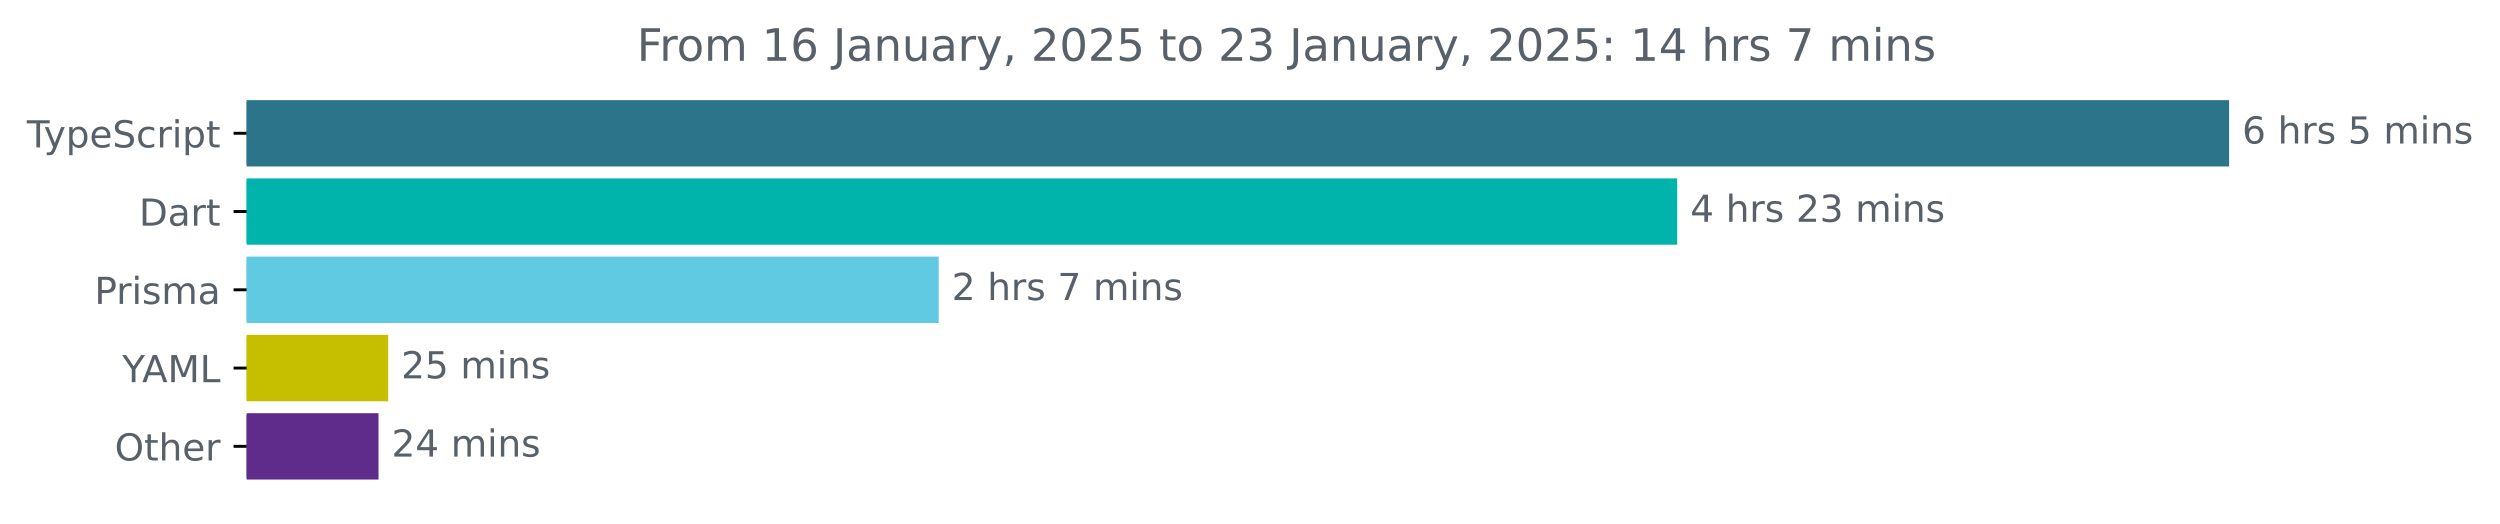
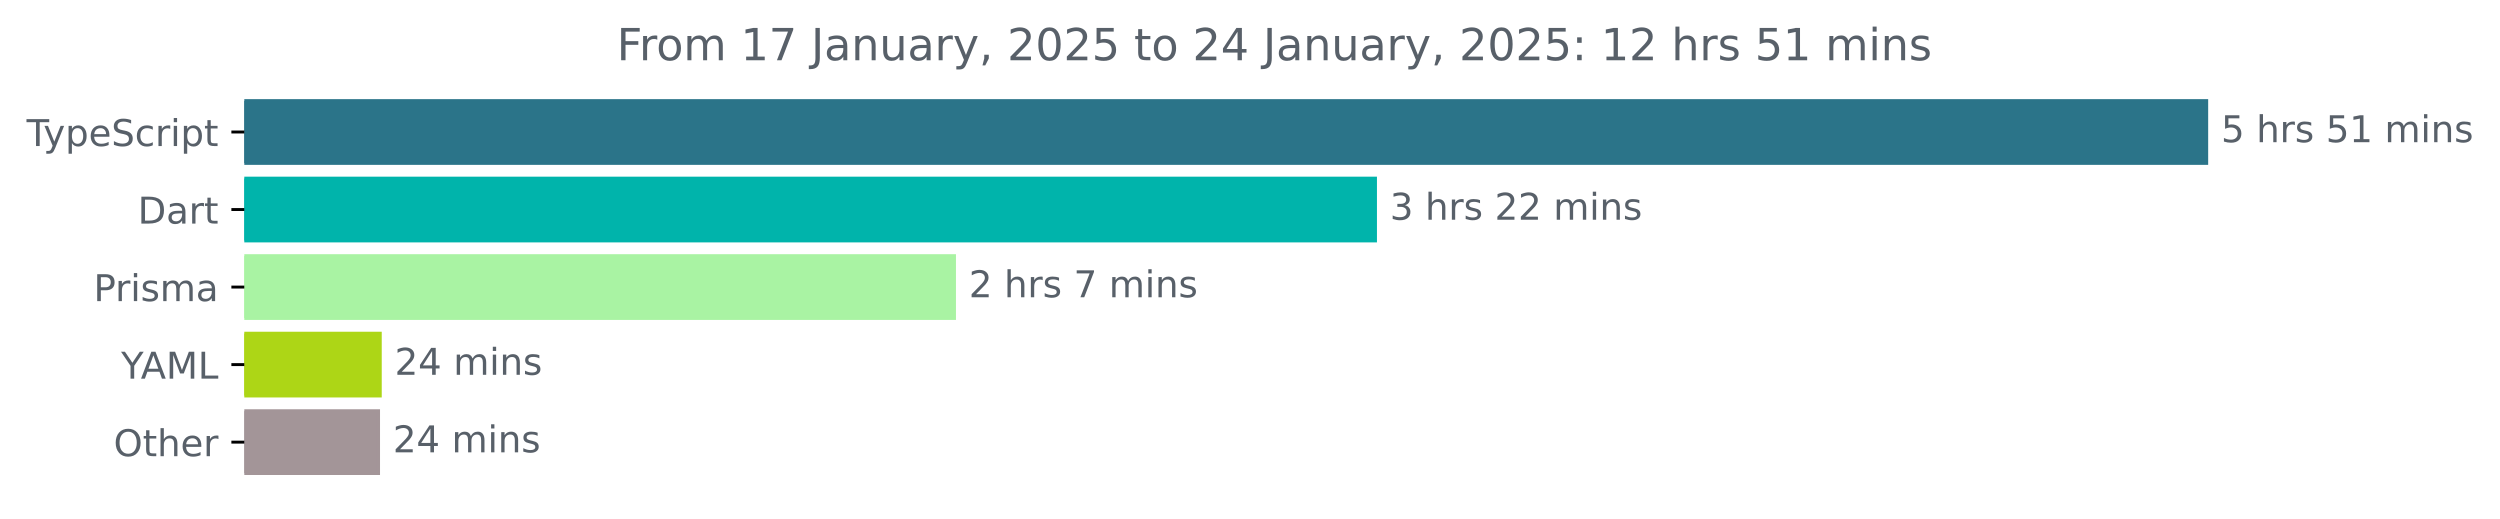
- <svg xmlns="http://www.w3.org/2000/svg" xmlns:xlink="http://www.w3.org/1999/xlink" width="670.782pt" height="140.398pt" viewBox="0 0 670.782 140.398" version="1.1">
+ <svg xmlns="http://www.w3.org/2000/svg" xmlns:xlink="http://www.w3.org/1999/xlink" width="677.144pt" height="140.398pt" viewBox="0 0 677.144 140.398" version="1.1">
  <defs>
    <style type="text/css">*{stroke-linejoin: round; stroke-linecap: butt}</style>
  </defs>
  <g id="figure_1">
    <g id="patch_1">
-       <path d="M -0 140.398  L 670.782 140.398  L 670.782 0  L -0 0  L -0 140.398  z " style="fill: none" />
+       <path d="M -0 140.398  L 677.144 140.398  L 677.144 0  L -0 0  L -0 140.398  z " style="fill: none" />
    </g>
    <g id="axes_1">
      <g id="patch_2">
-         <path d="M 66.17 27.358  L 597.599 27.358  L 597.599 44.158  L 66.17 44.158  z " clip-path="url(#p6c9602db3d)" style="fill: #2b7489; stroke: #2b7489; stroke-linejoin: miter" />
+         <path d="M 66.17 27.358  L 597.599 27.358  L 597.599 44.158  L 66.17 44.158  z " clip-path="url(#pee5bed2340)" style="fill: #2b7489; stroke: #2b7489; stroke-linejoin: miter" />
      </g>
      <g id="patch_3">
-         <path d="M 66.17 48.358  L 449.514 48.358  L 449.514 65.158  L 66.17 65.158  z " clip-path="url(#p6c9602db3d)" style="fill: #00b4ab; stroke: #00b4ab; stroke-linejoin: miter" />
+         <path d="M 66.17 48.358  L 372.459 48.358  L 372.459 65.158  L 66.17 65.158  z " clip-path="url(#pee5bed2340)" style="fill: #00b4ab; stroke: #00b4ab; stroke-linejoin: miter" />
      </g>
      <g id="patch_4">
-         <path d="M 66.17 69.358  L 251.369 69.358  L 251.369 86.158  L 66.17 86.158  z " clip-path="url(#p6c9602db3d)" style="fill: #5fcae1; stroke: #5fcae1; stroke-linejoin: miter" />
+         <path d="M 66.17 69.358  L 258.431 69.358  L 258.431 86.158  L 66.17 86.158  z " clip-path="url(#pee5bed2340)" style="fill: #a9f3a3; stroke: #a9f3a3; stroke-linejoin: miter" />
      </g>
      <g id="patch_5">
-         <path d="M 66.17 90.358  L 103.654 90.358  L 103.654 107.158  L 66.17 107.158  z " clip-path="url(#p6c9602db3d)" style="fill: #c5bf00; stroke: #c5bf00; stroke-linejoin: miter" />
+         <path d="M 66.17 90.358  L 102.897 90.358  L 102.897 107.158  L 66.17 107.158  z " clip-path="url(#pee5bed2340)" style="fill: #add616; stroke: #add616; stroke-linejoin: miter" />
      </g>
      <g id="patch_6">
-         <path d="M 66.17 111.358  L 101.065 111.358  L 101.065 128.158  L 66.17 128.158  z " clip-path="url(#p6c9602db3d)" style="fill: #5f2c8c; stroke: #5f2c8c; stroke-linejoin: miter" />
+         <path d="M 66.17 111.358  L 102.431 111.358  L 102.431 128.158  L 66.17 128.158  z " clip-path="url(#pee5bed2340)" style="fill: #a39598; stroke: #a39598; stroke-linejoin: miter" />
      </g>
      <g id="matplotlib.axis_1" />
      <g id="matplotlib.axis_2">
        <g id="ytick_1">
          <g id="line2d_1">
            <defs>
-               <path id="m57a418f005" d="M 0 0  L -3.5 0  " style="stroke: #000000; stroke-width: 0.8" />
+               <path id="m3187e0070e" d="M 0 0  L -3.5 0  " style="stroke: #000000; stroke-width: 0.8" />
            </defs>
            <g>
-               <use xlink:href="#m57a418f005" x="66.17" y="35.758" style="stroke: #000000; stroke-width: 0.8" />
+               <use xlink:href="#m3187e0070e" x="66.17" y="35.758" style="stroke: #000000; stroke-width: 0.8" />
            </g>
          </g>
          <g id="text_1">
            <g style="fill: #586069" transform="translate(7.2 39.55734) scale(0.1 -0.1)">
              <defs>
                <path id="DejaVuSans-54" d="M -19 4666  L 3928 4666  L 3928 4134  L 2272 4134  L 2272 0  L 1638 0  L 1638 4134  L -19 4134  L -19 4666  z " transform="scale(0.015625)" />
                <path id="DejaVuSans-79" d="M 2059 -325  Q 1816 -950 1584 -1140  Q 1353 -1331 966 -1331  L 506 -1331  L 506 -850  L 844 -850  Q 1081 -850 1212 -737  Q 1344 -625 1503 -206  L 1606 56  L 191 3500  L 800 3500  L 1894 763  L 2988 3500  L 3597 3500  L 2059 -325  z " transform="scale(0.015625)" />
                <path id="DejaVuSans-70" d="M 1159 525  L 1159 -1331  L 581 -1331  L 581 3500  L 1159 3500  L 1159 2969  Q 1341 3281 1617 3432  Q 1894 3584 2278 3584  Q 2916 3584 3314 3078  Q 3713 2572 3713 1747  Q 3713 922 3314 415  Q 2916 -91 2278 -91  Q 1894 -91 1617 61  Q 1341 213 1159 525  z M 3116 1747  Q 3116 2381 2855 2742  Q 2594 3103 2138 3103  Q 1681 3103 1420 2742  Q 1159 2381 1159 1747  Q 1159 1113 1420 752  Q 1681 391 2138 391  Q 2594 391 2855 752  Q 3116 1113 3116 1747  z " transform="scale(0.015625)" />
                <path id="DejaVuSans-65" d="M 3597 1894  L 3597 1613  L 953 1613  Q 991 1019 1311 708  Q 1631 397 2203 397  Q 2534 397 2845 478  Q 3156 559 3463 722  L 3463 178  Q 3153 47 2828 -22  Q 2503 -91 2169 -91  Q 1331 -91 842 396  Q 353 884 353 1716  Q 353 2575 817 3079  Q 1281 3584 2069 3584  Q 2775 3584 3186 3129  Q 3597 2675 3597 1894  z M 3022 2063  Q 3016 2534 2758 2815  Q 2500 3097 2075 3097  Q 1594 3097 1305 2825  Q 1016 2553 972 2059  L 3022 2063  z " transform="scale(0.015625)" />
                <path id="DejaVuSans-53" d="M 3425 4513  L 3425 3897  Q 3066 4069 2747 4153  Q 2428 4238 2131 4238  Q 1616 4238 1336 4038  Q 1056 3838 1056 3469  Q 1056 3159 1242 3001  Q 1428 2844 1947 2747  L 2328 2669  Q 3034 2534 3370 2195  Q 3706 1856 3706 1288  Q 3706 609 3251 259  Q 2797 -91 1919 -91  Q 1588 -91 1214 -16  Q 841 59 441 206  L 441 856  Q 825 641 1194 531  Q 1563 422 1919 422  Q 2459 422 2753 634  Q 3047 847 3047 1241  Q 3047 1584 2836 1778  Q 2625 1972 2144 2069  L 1759 2144  Q 1053 2284 737 2584  Q 422 2884 422 3419  Q 422 4038 858 4394  Q 1294 4750 2059 4750  Q 2388 4750 2728 4690  Q 3069 4631 3425 4513  z " transform="scale(0.015625)" />
                <path id="DejaVuSans-63" d="M 3122 3366  L 3122 2828  Q 2878 2963 2633 3030  Q 2388 3097 2138 3097  Q 1578 3097 1268 2742  Q 959 2388 959 1747  Q 959 1106 1268 751  Q 1578 397 2138 397  Q 2388 397 2633 464  Q 2878 531 3122 666  L 3122 134  Q 2881 22 2623 -34  Q 2366 -91 2075 -91  Q 1284 -91 818 406  Q 353 903 353 1747  Q 353 2603 823 3093  Q 1294 3584 2113 3584  Q 2378 3584 2631 3529  Q 2884 3475 3122 3366  z " transform="scale(0.015625)" />
                <path id="DejaVuSans-72" d="M 2631 2963  Q 2534 3019 2420 3045  Q 2306 3072 2169 3072  Q 1681 3072 1420 2755  Q 1159 2438 1159 1844  L 1159 0  L 581 0  L 581 3500  L 1159 3500  L 1159 2956  Q 1341 3275 1631 3429  Q 1922 3584 2338 3584  Q 2397 3584 2469 3576  Q 2541 3569 2628 3553  L 2631 2963  z " transform="scale(0.015625)" />
                <path id="DejaVuSans-69" d="M 603 3500  L 1178 3500  L 1178 0  L 603 0  L 603 3500  z M 603 4863  L 1178 4863  L 1178 4134  L 603 4134  L 603 4863  z " transform="scale(0.015625)" />
                <path id="DejaVuSans-74" d="M 1172 4494  L 1172 3500  L 2356 3500  L 2356 3053  L 1172 3053  L 1172 1153  Q 1172 725 1289 603  Q 1406 481 1766 481  L 2356 481  L 2356 0  L 1766 0  Q 1100 0 847 248  Q 594 497 594 1153  L 594 3053  L 172 3053  L 172 3500  L 594 3500  L 594 4494  L 1172 4494  z " transform="scale(0.015625)" />
              </defs>
              <use xlink:href="#DejaVuSans-54" />
              <use xlink:href="#DejaVuSans-79" x="45.459" />
              <use xlink:href="#DejaVuSans-70" x="104.639" />
              <use xlink:href="#DejaVuSans-65" x="168.115" />
              <use xlink:href="#DejaVuSans-53" x="229.639" />
              <use xlink:href="#DejaVuSans-63" x="293.115" />
              <use xlink:href="#DejaVuSans-72" x="348.096" />
              <use xlink:href="#DejaVuSans-69" x="389.209" />
              <use xlink:href="#DejaVuSans-70" x="416.992" />
              <use xlink:href="#DejaVuSans-74" x="480.469" />
            </g>
          </g>
        </g>
        <g id="ytick_2">
          <g id="line2d_2">
            <g>
-               <use xlink:href="#m57a418f005" x="66.17" y="56.758" style="stroke: #000000; stroke-width: 0.8" />
+               <use xlink:href="#m3187e0070e" x="66.17" y="56.758" style="stroke: #000000; stroke-width: 0.8" />
            </g>
          </g>
          <g id="text_2">
            <g style="fill: #586069" transform="translate(37.31094 60.55734) scale(0.1 -0.1)">
              <defs>
                <path id="DejaVuSans-44" d="M 1259 4147  L 1259 519  L 2022 519  Q 2988 519 3436 956  Q 3884 1394 3884 2338  Q 3884 3275 3436 3711  Q 2988 4147 2022 4147  L 1259 4147  z M 628 4666  L 1925 4666  Q 3281 4666 3915 4102  Q 4550 3538 4550 2338  Q 4550 1131 3912 565  Q 3275 0 1925 0  L 628 0  L 628 4666  z " transform="scale(0.015625)" />
                <path id="DejaVuSans-61" d="M 2194 1759  Q 1497 1759 1228 1600  Q 959 1441 959 1056  Q 959 750 1161 570  Q 1363 391 1709 391  Q 2188 391 2477 730  Q 2766 1069 2766 1631  L 2766 1759  L 2194 1759  z M 3341 1997  L 3341 0  L 2766 0  L 2766 531  Q 2569 213 2275 61  Q 1981 -91 1556 -91  Q 1019 -91 701 211  Q 384 513 384 1019  Q 384 1609 779 1909  Q 1175 2209 1959 2209  L 2766 2209  L 2766 2266  Q 2766 2663 2505 2880  Q 2244 3097 1772 3097  Q 1472 3097 1187 3025  Q 903 2953 641 2809  L 641 3341  Q 956 3463 1253 3523  Q 1550 3584 1831 3584  Q 2591 3584 2966 3190  Q 3341 2797 3341 1997  z " transform="scale(0.015625)" />
              </defs>
              <use xlink:href="#DejaVuSans-44" />
              <use xlink:href="#DejaVuSans-61" x="77.002" />
              <use xlink:href="#DejaVuSans-72" x="138.281" />
              <use xlink:href="#DejaVuSans-74" x="179.395" />
            </g>
          </g>
        </g>
        <g id="ytick_3">
          <g id="line2d_3">
            <g>
-               <use xlink:href="#m57a418f005" x="66.17" y="77.758" style="stroke: #000000; stroke-width: 0.8" />
+               <use xlink:href="#m3187e0070e" x="66.17" y="77.758" style="stroke: #000000; stroke-width: 0.8" />
            </g>
          </g>
          <g id="text_3">
            <g style="fill: #586069" transform="translate(25.34844 81.55734) scale(0.1 -0.1)">
              <defs>
                <path id="DejaVuSans-50" d="M 1259 4147  L 1259 2394  L 2053 2394  Q 2494 2394 2734 2622  Q 2975 2850 2975 3272  Q 2975 3691 2734 3919  Q 2494 4147 2053 4147  L 1259 4147  z M 628 4666  L 2053 4666  Q 2838 4666 3239 4311  Q 3641 3956 3641 3272  Q 3641 2581 3239 2228  Q 2838 1875 2053 1875  L 1259 1875  L 1259 0  L 628 0  L 628 4666  z " transform="scale(0.015625)" />
                <path id="DejaVuSans-73" d="M 2834 3397  L 2834 2853  Q 2591 2978 2328 3040  Q 2066 3103 1784 3103  Q 1356 3103 1142 2972  Q 928 2841 928 2578  Q 928 2378 1081 2264  Q 1234 2150 1697 2047  L 1894 2003  Q 2506 1872 2764 1633  Q 3022 1394 3022 966  Q 3022 478 2636 193  Q 2250 -91 1575 -91  Q 1294 -91 989 -36  Q 684 19 347 128  L 347 722  Q 666 556 975 473  Q 1284 391 1588 391  Q 1994 391 2212 530  Q 2431 669 2431 922  Q 2431 1156 2273 1281  Q 2116 1406 1581 1522  L 1381 1569  Q 847 1681 609 1914  Q 372 2147 372 2553  Q 372 3047 722 3315  Q 1072 3584 1716 3584  Q 2034 3584 2315 3537  Q 2597 3491 2834 3397  z " transform="scale(0.015625)" />
                <path id="DejaVuSans-6d" d="M 3328 2828  Q 3544 3216 3844 3400  Q 4144 3584 4550 3584  Q 5097 3584 5394 3201  Q 5691 2819 5691 2113  L 5691 0  L 5113 0  L 5113 2094  Q 5113 2597 4934 2840  Q 4756 3084 4391 3084  Q 3944 3084 3684 2787  Q 3425 2491 3425 1978  L 3425 0  L 2847 0  L 2847 2094  Q 2847 2600 2669 2842  Q 2491 3084 2119 3084  Q 1678 3084 1418 2786  Q 1159 2488 1159 1978  L 1159 0  L 581 0  L 581 3500  L 1159 3500  L 1159 2956  Q 1356 3278 1631 3431  Q 1906 3584 2284 3584  Q 2666 3584 2933 3390  Q 3200 3197 3328 2828  z " transform="scale(0.015625)" />
              </defs>
              <use xlink:href="#DejaVuSans-50" />
              <use xlink:href="#DejaVuSans-72" x="58.553" />
              <use xlink:href="#DejaVuSans-69" x="99.666" />
              <use xlink:href="#DejaVuSans-73" x="127.449" />
              <use xlink:href="#DejaVuSans-6d" x="179.549" />
              <use xlink:href="#DejaVuSans-61" x="276.961" />
            </g>
          </g>
        </g>
        <g id="ytick_4">
          <g id="line2d_4">
            <g>
-               <use xlink:href="#m57a418f005" x="66.17" y="98.758" style="stroke: #000000; stroke-width: 0.8" />
+               <use xlink:href="#m3187e0070e" x="66.17" y="98.758" style="stroke: #000000; stroke-width: 0.8" />
            </g>
          </g>
          <g id="text_4">
            <g style="fill: #586069" transform="translate(32.79688 102.5573) scale(0.1 -0.1)">
              <defs>
                <path id="DejaVuSans-59" d="M -13 4666  L 666 4666  L 1959 2747  L 3244 4666  L 3922 4666  L 2272 2222  L 2272 0  L 1638 0  L 1638 2222  L -13 4666  z " transform="scale(0.015625)" />
                <path id="DejaVuSans-41" d="M 2188 4044  L 1331 1722  L 3047 1722  L 2188 4044  z M 1831 4666  L 2547 4666  L 4325 0  L 3669 0  L 3244 1197  L 1141 1197  L 716 0  L 50 0  L 1831 4666  z " transform="scale(0.015625)" />
                <path id="DejaVuSans-4d" d="M 628 4666  L 1569 4666  L 2759 1491  L 3956 4666  L 4897 4666  L 4897 0  L 4281 0  L 4281 4097  L 3078 897  L 2444 897  L 1241 4097  L 1241 0  L 628 0  L 628 4666  z " transform="scale(0.015625)" />
                <path id="DejaVuSans-4c" d="M 628 4666  L 1259 4666  L 1259 531  L 3531 531  L 3531 0  L 628 0  L 628 4666  z " transform="scale(0.015625)" />
              </defs>
              <use xlink:href="#DejaVuSans-59" />
              <use xlink:href="#DejaVuSans-41" x="53.334" />
              <use xlink:href="#DejaVuSans-4d" x="121.742" />
              <use xlink:href="#DejaVuSans-4c" x="208.021" />
            </g>
          </g>
        </g>
        <g id="ytick_5">
          <g id="line2d_5">
            <g>
-               <use xlink:href="#m57a418f005" x="66.17" y="119.758" style="stroke: #000000; stroke-width: 0.8" />
+               <use xlink:href="#m3187e0070e" x="66.17" y="119.758" style="stroke: #000000; stroke-width: 0.8" />
            </g>
          </g>
          <g id="text_5">
            <g style="fill: #586069" transform="translate(30.77656 123.5573) scale(0.1 -0.1)">
              <defs>
                <path id="DejaVuSans-4f" d="M 2522 4238  Q 1834 4238 1429 3725  Q 1025 3213 1025 2328  Q 1025 1447 1429 934  Q 1834 422 2522 422  Q 3209 422 3611 934  Q 4013 1447 4013 2328  Q 4013 3213 3611 3725  Q 3209 4238 2522 4238  z M 2522 4750  Q 3503 4750 4090 4092  Q 4678 3434 4678 2328  Q 4678 1225 4090 567  Q 3503 -91 2522 -91  Q 1538 -91 948 565  Q 359 1222 359 2328  Q 359 3434 948 4092  Q 1538 4750 2522 4750  z " transform="scale(0.015625)" />
                <path id="DejaVuSans-68" d="M 3513 2113  L 3513 0  L 2938 0  L 2938 2094  Q 2938 2591 2744 2837  Q 2550 3084 2163 3084  Q 1697 3084 1428 2787  Q 1159 2491 1159 1978  L 1159 0  L 581 0  L 581 4863  L 1159 4863  L 1159 2956  Q 1366 3272 1645 3428  Q 1925 3584 2291 3584  Q 2894 3584 3203 3211  Q 3513 2838 3513 2113  z " transform="scale(0.015625)" />
              </defs>
              <use xlink:href="#DejaVuSans-4f" />
              <use xlink:href="#DejaVuSans-74" x="78.711" />
              <use xlink:href="#DejaVuSans-68" x="117.92" />
              <use xlink:href="#DejaVuSans-65" x="181.299" />
              <use xlink:href="#DejaVuSans-72" x="242.822" />
            </g>
          </g>
        </g>
      </g>
      <g id="text_6">
        <g style="fill: #586069" transform="translate(601.5989 38.5175) scale(0.1 -0.1)">
          <defs>
-             <path id="DejaVuSans-36" d="M 2113 2584  Q 1688 2584 1439 2293  Q 1191 2003 1191 1497  Q 1191 994 1439 701  Q 1688 409 2113 409  Q 2538 409 2786 701  Q 3034 994 3034 1497  Q 3034 2003 2786 2293  Q 2538 2584 2113 2584  z M 3366 4563  L 3366 3988  Q 3128 4100 2886 4159  Q 2644 4219 2406 4219  Q 1781 4219 1451 3797  Q 1122 3375 1075 2522  Q 1259 2794 1537 2939  Q 1816 3084 2150 3084  Q 2853 3084 3261 2657  Q 3669 2231 3669 1497  Q 3669 778 3244 343  Q 2819 -91 2113 -91  Q 1303 -91 875 529  Q 447 1150 447 2328  Q 447 3434 972 4092  Q 1497 4750 2381 4750  Q 2619 4750 2861 4703  Q 3103 4656 3366 4563  z " transform="scale(0.015625)" />
+             <path id="DejaVuSans-35" d="M 691 4666  L 3169 4666  L 3169 4134  L 1269 4134  L 1269 2991  Q 1406 3038 1543 3061  Q 1681 3084 1819 3084  Q 2600 3084 3056 2656  Q 3513 2228 3513 1497  Q 3513 744 3044 326  Q 2575 -91 1722 -91  Q 1428 -91 1123 -41  Q 819 9 494 109  L 494 744  Q 775 591 1075 516  Q 1375 441 1709 441  Q 2250 441 2565 725  Q 2881 1009 2881 1497  Q 2881 1984 2565 2268  Q 2250 2553 1709 2553  Q 1456 2553 1204 2497  Q 953 2441 691 2322  L 691 4666  z " transform="scale(0.015625)" />
            <path id="DejaVuSans-20" transform="scale(0.015625)" />
-             <path id="DejaVuSans-35" d="M 691 4666  L 3169 4666  L 3169 4134  L 1269 4134  L 1269 2991  Q 1406 3038 1543 3061  Q 1681 3084 1819 3084  Q 2600 3084 3056 2656  Q 3513 2228 3513 1497  Q 3513 744 3044 326  Q 2575 -91 1722 -91  Q 1428 -91 1123 -41  Q 819 9 494 109  L 494 744  Q 775 591 1075 516  Q 1375 441 1709 441  Q 2250 441 2565 725  Q 2881 1009 2881 1497  Q 2881 1984 2565 2268  Q 2250 2553 1709 2553  Q 1456 2553 1204 2497  Q 953 2441 691 2322  L 691 4666  z " transform="scale(0.015625)" />
+             <path id="DejaVuSans-31" d="M 794 531  L 1825 531  L 1825 4091  L 703 3866  L 703 4441  L 1819 4666  L 2450 4666  L 2450 531  L 3481 531  L 3481 0  L 794 0  L 794 531  z " transform="scale(0.015625)" />
            <path id="DejaVuSans-6e" d="M 3513 2113  L 3513 0  L 2938 0  L 2938 2094  Q 2938 2591 2744 2837  Q 2550 3084 2163 3084  Q 1697 3084 1428 2787  Q 1159 2491 1159 1978  L 1159 0  L 581 0  L 581 3500  L 1159 3500  L 1159 2956  Q 1366 3272 1645 3428  Q 1925 3584 2291 3584  Q 2894 3584 3203 3211  Q 3513 2838 3513 2113  z " transform="scale(0.015625)" />
          </defs>
-           <use xlink:href="#DejaVuSans-36" />
+           <use xlink:href="#DejaVuSans-35" />
          <use xlink:href="#DejaVuSans-20" x="63.623" />
          <use xlink:href="#DejaVuSans-68" x="95.41" />
          <use xlink:href="#DejaVuSans-72" x="158.789" />
          <use xlink:href="#DejaVuSans-73" x="199.902" />
          <use xlink:href="#DejaVuSans-20" x="252.002" />
          <use xlink:href="#DejaVuSans-35" x="283.789" />
-           <use xlink:href="#DejaVuSans-20" x="347.412" />
-           <use xlink:href="#DejaVuSans-6d" x="379.199" />
-           <use xlink:href="#DejaVuSans-69" x="476.611" />
-           <use xlink:href="#DejaVuSans-6e" x="504.395" />
-           <use xlink:href="#DejaVuSans-73" x="567.773" />
+           <use xlink:href="#DejaVuSans-31" x="347.412" />
+           <use xlink:href="#DejaVuSans-20" x="411.035" />
+           <use xlink:href="#DejaVuSans-6d" x="442.822" />
+           <use xlink:href="#DejaVuSans-69" x="540.234" />
+           <use xlink:href="#DejaVuSans-6e" x="568.018" />
+           <use xlink:href="#DejaVuSans-73" x="631.396" />
        </g>
      </g>
      <g id="text_7">
-         <g style="fill: #586069" transform="translate(453.514 59.5175) scale(0.1 -0.1)">
-           <defs>
-             <path id="DejaVuSans-34" d="M 2419 4116  L 825 1625  L 2419 1625  L 2419 4116  z M 2253 4666  L 3047 4666  L 3047 1625  L 3713 1625  L 3713 1100  L 3047 1100  L 3047 0  L 2419 0  L 2419 1100  L 313 1100  L 313 1709  L 2253 4666  z " transform="scale(0.015625)" />
+         <g style="fill: #586069" transform="translate(376.4588 59.5175) scale(0.1 -0.1)">
+           <defs>
+             <path id="DejaVuSans-33" d="M 2597 2516  Q 3050 2419 3304 2112  Q 3559 1806 3559 1356  Q 3559 666 3084 287  Q 2609 -91 1734 -91  Q 1441 -91 1130 -33  Q 819 25 488 141  L 488 750  Q 750 597 1062 519  Q 1375 441 1716 441  Q 2309 441 2620 675  Q 2931 909 2931 1356  Q 2931 1769 2642 2001  Q 2353 2234 1838 2234  L 1294 2234  L 1294 2753  L 1863 2753  Q 2328 2753 2575 2939  Q 2822 3125 2822 3475  Q 2822 3834 2567 4026  Q 2313 4219 1838 4219  Q 1578 4219 1281 4162  Q 984 4106 628 3988  L 628 4550  Q 988 4650 1302 4700  Q 1616 4750 1894 4750  Q 2613 4750 3031 4423  Q 3450 4097 3450 3541  Q 3450 3153 3228 2886  Q 3006 2619 2597 2516  z " transform="scale(0.015625)" />
            <path id="DejaVuSans-32" d="M 1228 531  L 3431 531  L 3431 0  L 469 0  L 469 531  Q 828 903 1448 1529  Q 2069 2156 2228 2338  Q 2531 2678 2651 2914  Q 2772 3150 2772 3378  Q 2772 3750 2511 3984  Q 2250 4219 1831 4219  Q 1534 4219 1204 4116  Q 875 4013 500 3803  L 500 4441  Q 881 4594 1212 4672  Q 1544 4750 1819 4750  Q 2544 4750 2975 4387  Q 3406 4025 3406 3419  Q 3406 3131 3298 2873  Q 3191 2616 2906 2266  Q 2828 2175 2409 1742  Q 1991 1309 1228 531  z " transform="scale(0.015625)" />
-             <path id="DejaVuSans-33" d="M 2597 2516  Q 3050 2419 3304 2112  Q 3559 1806 3559 1356  Q 3559 666 3084 287  Q 2609 -91 1734 -91  Q 1441 -91 1130 -33  Q 819 25 488 141  L 488 750  Q 750 597 1062 519  Q 1375 441 1716 441  Q 2309 441 2620 675  Q 2931 909 2931 1356  Q 2931 1769 2642 2001  Q 2353 2234 1838 2234  L 1294 2234  L 1294 2753  L 1863 2753  Q 2328 2753 2575 2939  Q 2822 3125 2822 3475  Q 2822 3834 2567 4026  Q 2313 4219 1838 4219  Q 1578 4219 1281 4162  Q 984 4106 628 3988  L 628 4550  Q 988 4650 1302 4700  Q 1616 4750 1894 4750  Q 2613 4750 3031 4423  Q 3450 4097 3450 3541  Q 3450 3153 3228 2886  Q 3006 2619 2597 2516  z " transform="scale(0.015625)" />
-           </defs>
-           <use xlink:href="#DejaVuSans-34" />
+           </defs>
+           <use xlink:href="#DejaVuSans-33" />
          <use xlink:href="#DejaVuSans-20" x="63.623" />
          <use xlink:href="#DejaVuSans-68" x="95.41" />
          <use xlink:href="#DejaVuSans-72" x="158.789" />
          <use xlink:href="#DejaVuSans-73" x="199.902" />
          <use xlink:href="#DejaVuSans-20" x="252.002" />
          <use xlink:href="#DejaVuSans-32" x="283.789" />
-           <use xlink:href="#DejaVuSans-33" x="347.412" />
+           <use xlink:href="#DejaVuSans-32" x="347.412" />
          <use xlink:href="#DejaVuSans-20" x="411.035" />
          <use xlink:href="#DejaVuSans-6d" x="442.822" />
          <use xlink:href="#DejaVuSans-69" x="540.234" />
          <use xlink:href="#DejaVuSans-6e" x="568.018" />
          <use xlink:href="#DejaVuSans-73" x="631.396" />
        </g>
      </g>
      <g id="text_8">
-         <g style="fill: #586069" transform="translate(255.3689 80.5175) scale(0.1 -0.1)">
+         <g style="fill: #586069" transform="translate(262.4313 80.5175) scale(0.1 -0.1)">
          <defs>
            <path id="DejaVuSans-37" d="M 525 4666  L 3525 4666  L 3525 4397  L 1831 0  L 1172 0  L 2766 4134  L 525 4134  L 525 4666  z " transform="scale(0.015625)" />
          </defs>
          <use xlink:href="#DejaVuSans-32" />
          <use xlink:href="#DejaVuSans-20" x="63.623" />
          <use xlink:href="#DejaVuSans-68" x="95.41" />
          <use xlink:href="#DejaVuSans-72" x="158.789" />
          <use xlink:href="#DejaVuSans-73" x="199.902" />
          <use xlink:href="#DejaVuSans-20" x="252.002" />
          <use xlink:href="#DejaVuSans-37" x="283.789" />
          <use xlink:href="#DejaVuSans-20" x="347.412" />
          <use xlink:href="#DejaVuSans-6d" x="379.199" />
          <use xlink:href="#DejaVuSans-69" x="476.611" />
          <use xlink:href="#DejaVuSans-6e" x="504.395" />
          <use xlink:href="#DejaVuSans-73" x="567.773" />
        </g>
      </g>
      <g id="text_9">
-         <g style="fill: #586069" transform="translate(107.6539 101.5175) scale(0.1 -0.1)">
-           <use xlink:href="#DejaVuSans-32" />
-           <use xlink:href="#DejaVuSans-35" x="63.623" />
-           <use xlink:href="#DejaVuSans-20" x="127.246" />
-           <use xlink:href="#DejaVuSans-6d" x="159.033" />
-           <use xlink:href="#DejaVuSans-69" x="256.445" />
-           <use xlink:href="#DejaVuSans-6e" x="284.229" />
-           <use xlink:href="#DejaVuSans-73" x="347.607" />
-         </g>
-       </g>
-       <g id="text_10">
-         <g style="fill: #586069" transform="translate(105.0646 122.5175) scale(0.1 -0.1)">
+         <g style="fill: #586069" transform="translate(106.8969 101.5175) scale(0.1 -0.1)">
+           <defs>
+             <path id="DejaVuSans-34" d="M 2419 4116  L 825 1625  L 2419 1625  L 2419 4116  z M 2253 4666  L 3047 4666  L 3047 1625  L 3713 1625  L 3713 1100  L 3047 1100  L 3047 0  L 2419 0  L 2419 1100  L 313 1100  L 313 1709  L 2253 4666  z " transform="scale(0.015625)" />
+           </defs>
          <use xlink:href="#DejaVuSans-32" />
          <use xlink:href="#DejaVuSans-34" x="63.623" />
          <use xlink:href="#DejaVuSans-20" x="127.246" />
          <use xlink:href="#DejaVuSans-6d" x="159.033" />
          <use xlink:href="#DejaVuSans-69" x="256.445" />
          <use xlink:href="#DejaVuSans-6e" x="284.229" />
          <use xlink:href="#DejaVuSans-73" x="347.607" />
        </g>
      </g>
+       <g id="text_10">
+         <g style="fill: #586069" transform="translate(106.4306 122.5175) scale(0.1 -0.1)">
+           <use xlink:href="#DejaVuSans-32" />
+           <use xlink:href="#DejaVuSans-34" x="63.623" />
+           <use xlink:href="#DejaVuSans-20" x="127.246" />
+           <use xlink:href="#DejaVuSans-6d" x="159.033" />
+           <use xlink:href="#DejaVuSans-69" x="256.445" />
+           <use xlink:href="#DejaVuSans-6e" x="284.229" />
+           <use xlink:href="#DejaVuSans-73" x="347.607" />
+         </g>
+       </g>
      <g id="text_11">
-         <g style="fill: #586069" transform="translate(170.8834 16.31812) scale(0.12 -0.12)">
+         <g style="fill: #586069" transform="translate(167.0659 16.31812) scale(0.12 -0.12)">
          <defs>
            <path id="DejaVuSans-46" d="M 628 4666  L 3309 4666  L 3309 4134  L 1259 4134  L 1259 2759  L 3109 2759  L 3109 2228  L 1259 2228  L 1259 0  L 628 0  L 628 4666  z " transform="scale(0.015625)" />
            <path id="DejaVuSans-6f" d="M 1959 3097  Q 1497 3097 1228 2736  Q 959 2375 959 1747  Q 959 1119 1226 758  Q 1494 397 1959 397  Q 2419 397 2687 759  Q 2956 1122 2956 1747  Q 2956 2369 2687 2733  Q 2419 3097 1959 3097  z M 1959 3584  Q 2709 3584 3137 3096  Q 3566 2609 3566 1747  Q 3566 888 3137 398  Q 2709 -91 1959 -91  Q 1206 -91 779 398  Q 353 888 353 1747  Q 353 2609 779 3096  Q 1206 3584 1959 3584  z " transform="scale(0.015625)" />
-             <path id="DejaVuSans-31" d="M 794 531  L 1825 531  L 1825 4091  L 703 3866  L 703 4441  L 1819 4666  L 2450 4666  L 2450 531  L 3481 531  L 3481 0  L 794 0  L 794 531  z " transform="scale(0.015625)" />
            <path id="DejaVuSans-4a" d="M 628 4666  L 1259 4666  L 1259 325  Q 1259 -519 939 -900  Q 619 -1281 -91 -1281  L -331 -1281  L -331 -750  L -134 -750  Q 284 -750 456 -515  Q 628 -281 628 325  L 628 4666  z " transform="scale(0.015625)" />
            <path id="DejaVuSans-75" d="M 544 1381  L 544 3500  L 1119 3500  L 1119 1403  Q 1119 906 1312 657  Q 1506 409 1894 409  Q 2359 409 2629 706  Q 2900 1003 2900 1516  L 2900 3500  L 3475 3500  L 3475 0  L 2900 0  L 2900 538  Q 2691 219 2414 64  Q 2138 -91 1772 -91  Q 1169 -91 856 284  Q 544 659 544 1381  z M 1991 3584  L 1991 3584  z " transform="scale(0.015625)" />
            <path id="DejaVuSans-2c" d="M 750 794  L 1409 794  L 1409 256  L 897 -744  L 494 -744  L 750 256  L 750 794  z " transform="scale(0.015625)" />
            <path id="DejaVuSans-30" d="M 2034 4250  Q 1547 4250 1301 3770  Q 1056 3291 1056 2328  Q 1056 1369 1301 889  Q 1547 409 2034 409  Q 2525 409 2770 889  Q 3016 1369 3016 2328  Q 3016 3291 2770 3770  Q 2525 4250 2034 4250  z M 2034 4750  Q 2819 4750 3233 4129  Q 3647 3509 3647 2328  Q 3647 1150 3233 529  Q 2819 -91 2034 -91  Q 1250 -91 836 529  Q 422 1150 422 2328  Q 422 3509 836 4129  Q 1250 4750 2034 4750  z " transform="scale(0.015625)" />
            <path id="DejaVuSans-3a" d="M 750 794  L 1409 794  L 1409 0  L 750 0  L 750 794  z M 750 3309  L 1409 3309  L 1409 2516  L 750 2516  L 750 3309  z " transform="scale(0.015625)" />
          </defs>
          <use xlink:href="#DejaVuSans-46" />
          <use xlink:href="#DejaVuSans-72" x="50.27" />
          <use xlink:href="#DejaVuSans-6f" x="89.133" />
          <use xlink:href="#DejaVuSans-6d" x="150.314" />
          <use xlink:href="#DejaVuSans-20" x="247.727" />
          <use xlink:href="#DejaVuSans-31" x="279.514" />
-           <use xlink:href="#DejaVuSans-36" x="343.137" />
+           <use xlink:href="#DejaVuSans-37" x="343.137" />
          <use xlink:href="#DejaVuSans-20" x="406.76" />
          <use xlink:href="#DejaVuSans-4a" x="438.547" />
          <use xlink:href="#DejaVuSans-61" x="468.039" />
          <use xlink:href="#DejaVuSans-6e" x="529.318" />
          <use xlink:href="#DejaVuSans-75" x="592.697" />
          <use xlink:href="#DejaVuSans-61" x="656.076" />
          <use xlink:href="#DejaVuSans-72" x="717.355" />
          <use xlink:href="#DejaVuSans-79" x="758.469" />
          <use xlink:href="#DejaVuSans-2c" x="817.648" />
          <use xlink:href="#DejaVuSans-20" x="849.436" />
          <use xlink:href="#DejaVuSans-32" x="881.223" />
          <use xlink:href="#DejaVuSans-30" x="944.846" />
          <use xlink:href="#DejaVuSans-32" x="1008.469" />
          <use xlink:href="#DejaVuSans-35" x="1072.092" />
          <use xlink:href="#DejaVuSans-20" x="1135.715" />
          <use xlink:href="#DejaVuSans-74" x="1167.502" />
          <use xlink:href="#DejaVuSans-6f" x="1206.711" />
          <use xlink:href="#DejaVuSans-20" x="1267.893" />
          <use xlink:href="#DejaVuSans-32" x="1299.68" />
-           <use xlink:href="#DejaVuSans-33" x="1363.303" />
+           <use xlink:href="#DejaVuSans-34" x="1363.303" />
          <use xlink:href="#DejaVuSans-20" x="1426.926" />
          <use xlink:href="#DejaVuSans-4a" x="1458.713" />
          <use xlink:href="#DejaVuSans-61" x="1488.205" />
          <use xlink:href="#DejaVuSans-6e" x="1549.484" />
          <use xlink:href="#DejaVuSans-75" x="1612.863" />
          <use xlink:href="#DejaVuSans-61" x="1676.242" />
          <use xlink:href="#DejaVuSans-72" x="1737.521" />
          <use xlink:href="#DejaVuSans-79" x="1778.635" />
          <use xlink:href="#DejaVuSans-2c" x="1837.814" />
          <use xlink:href="#DejaVuSans-20" x="1869.602" />
          <use xlink:href="#DejaVuSans-32" x="1901.389" />
          <use xlink:href="#DejaVuSans-30" x="1965.012" />
          <use xlink:href="#DejaVuSans-32" x="2028.635" />
          <use xlink:href="#DejaVuSans-35" x="2092.258" />
          <use xlink:href="#DejaVuSans-3a" x="2155.881" />
          <use xlink:href="#DejaVuSans-20" x="2189.572" />
          <use xlink:href="#DejaVuSans-31" x="2221.359" />
-           <use xlink:href="#DejaVuSans-34" x="2284.982" />
+           <use xlink:href="#DejaVuSans-32" x="2284.982" />
          <use xlink:href="#DejaVuSans-20" x="2348.605" />
          <use xlink:href="#DejaVuSans-68" x="2380.393" />
          <use xlink:href="#DejaVuSans-72" x="2443.771" />
          <use xlink:href="#DejaVuSans-73" x="2484.885" />
          <use xlink:href="#DejaVuSans-20" x="2536.984" />
-           <use xlink:href="#DejaVuSans-37" x="2568.771" />
-           <use xlink:href="#DejaVuSans-20" x="2632.395" />
-           <use xlink:href="#DejaVuSans-6d" x="2664.182" />
-           <use xlink:href="#DejaVuSans-69" x="2761.594" />
-           <use xlink:href="#DejaVuSans-6e" x="2789.377" />
-           <use xlink:href="#DejaVuSans-73" x="2852.756" />
+           <use xlink:href="#DejaVuSans-35" x="2568.771" />
+           <use xlink:href="#DejaVuSans-31" x="2632.395" />
+           <use xlink:href="#DejaVuSans-20" x="2696.018" />
+           <use xlink:href="#DejaVuSans-6d" x="2727.805" />
+           <use xlink:href="#DejaVuSans-69" x="2825.217" />
+           <use xlink:href="#DejaVuSans-6e" x="2853" />
+           <use xlink:href="#DejaVuSans-73" x="2916.379" />
        </g>
      </g>
    </g>
  </g>
  <defs>
-     <clipPath id="p6c9602db3d">
+     <clipPath id="pee5bed2340">
      <rect x="66.17" y="22.318" width="558" height="110.88" />
    </clipPath>
  </defs>
</svg>
